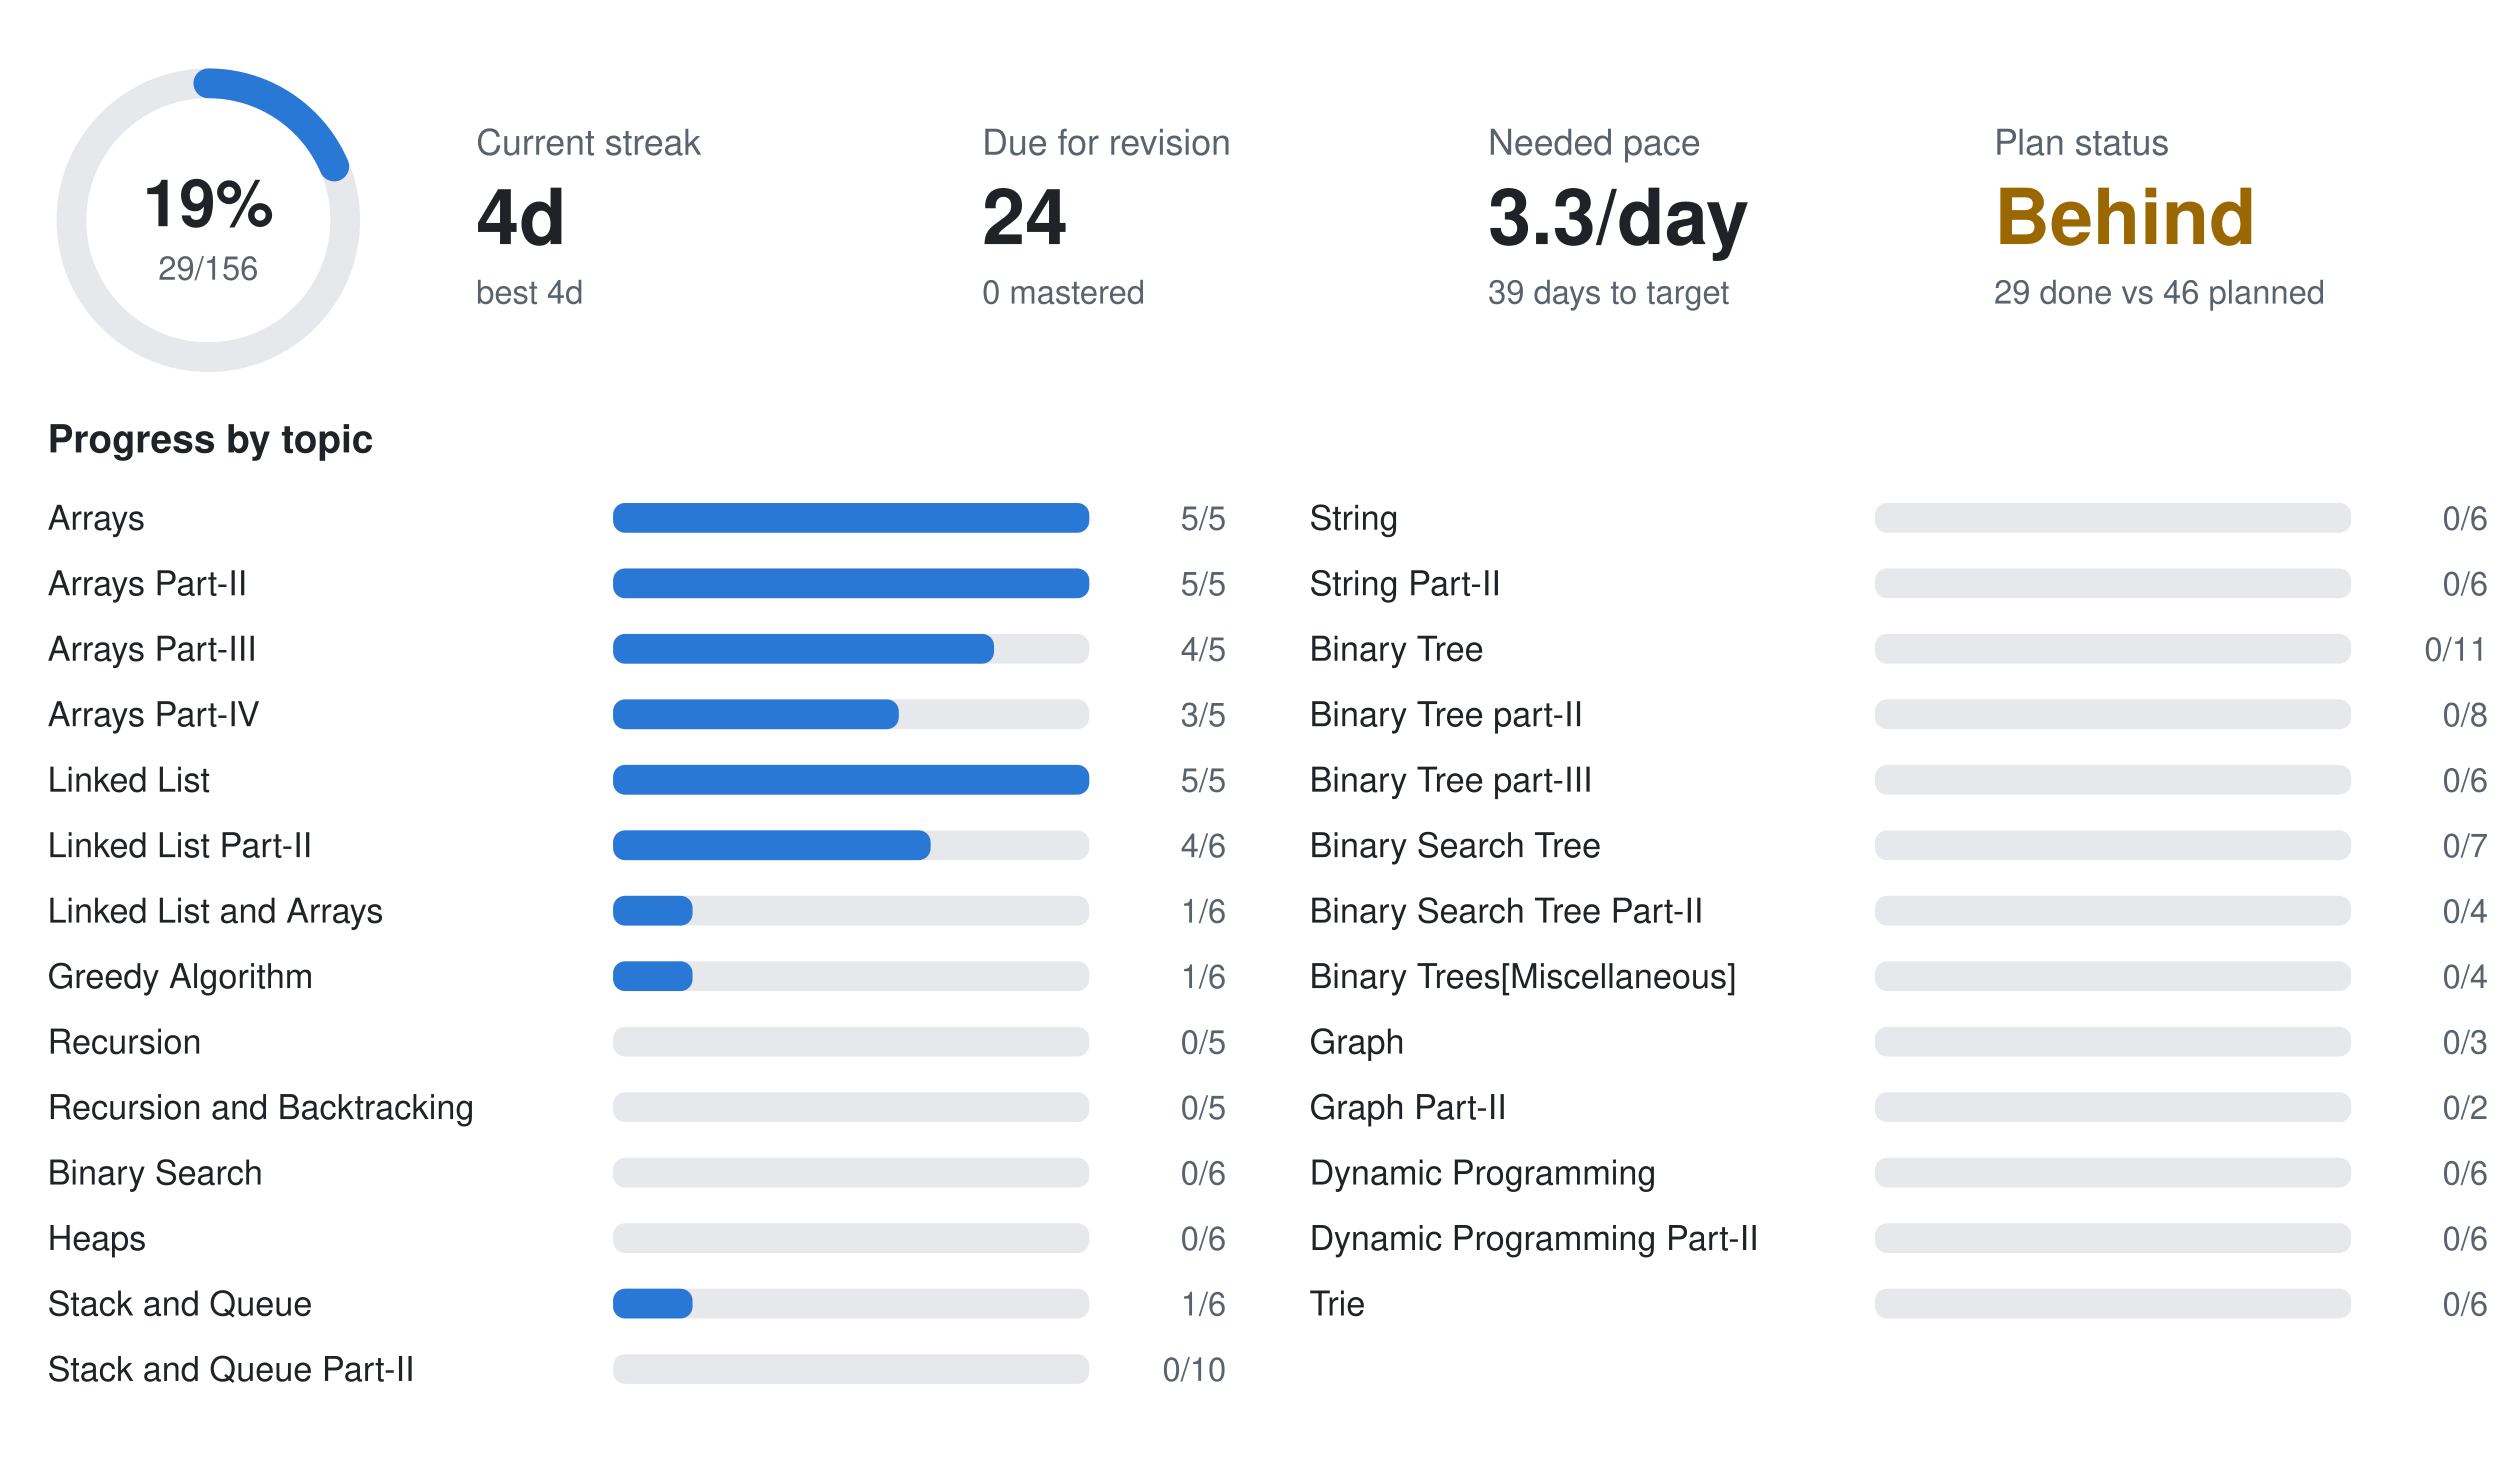
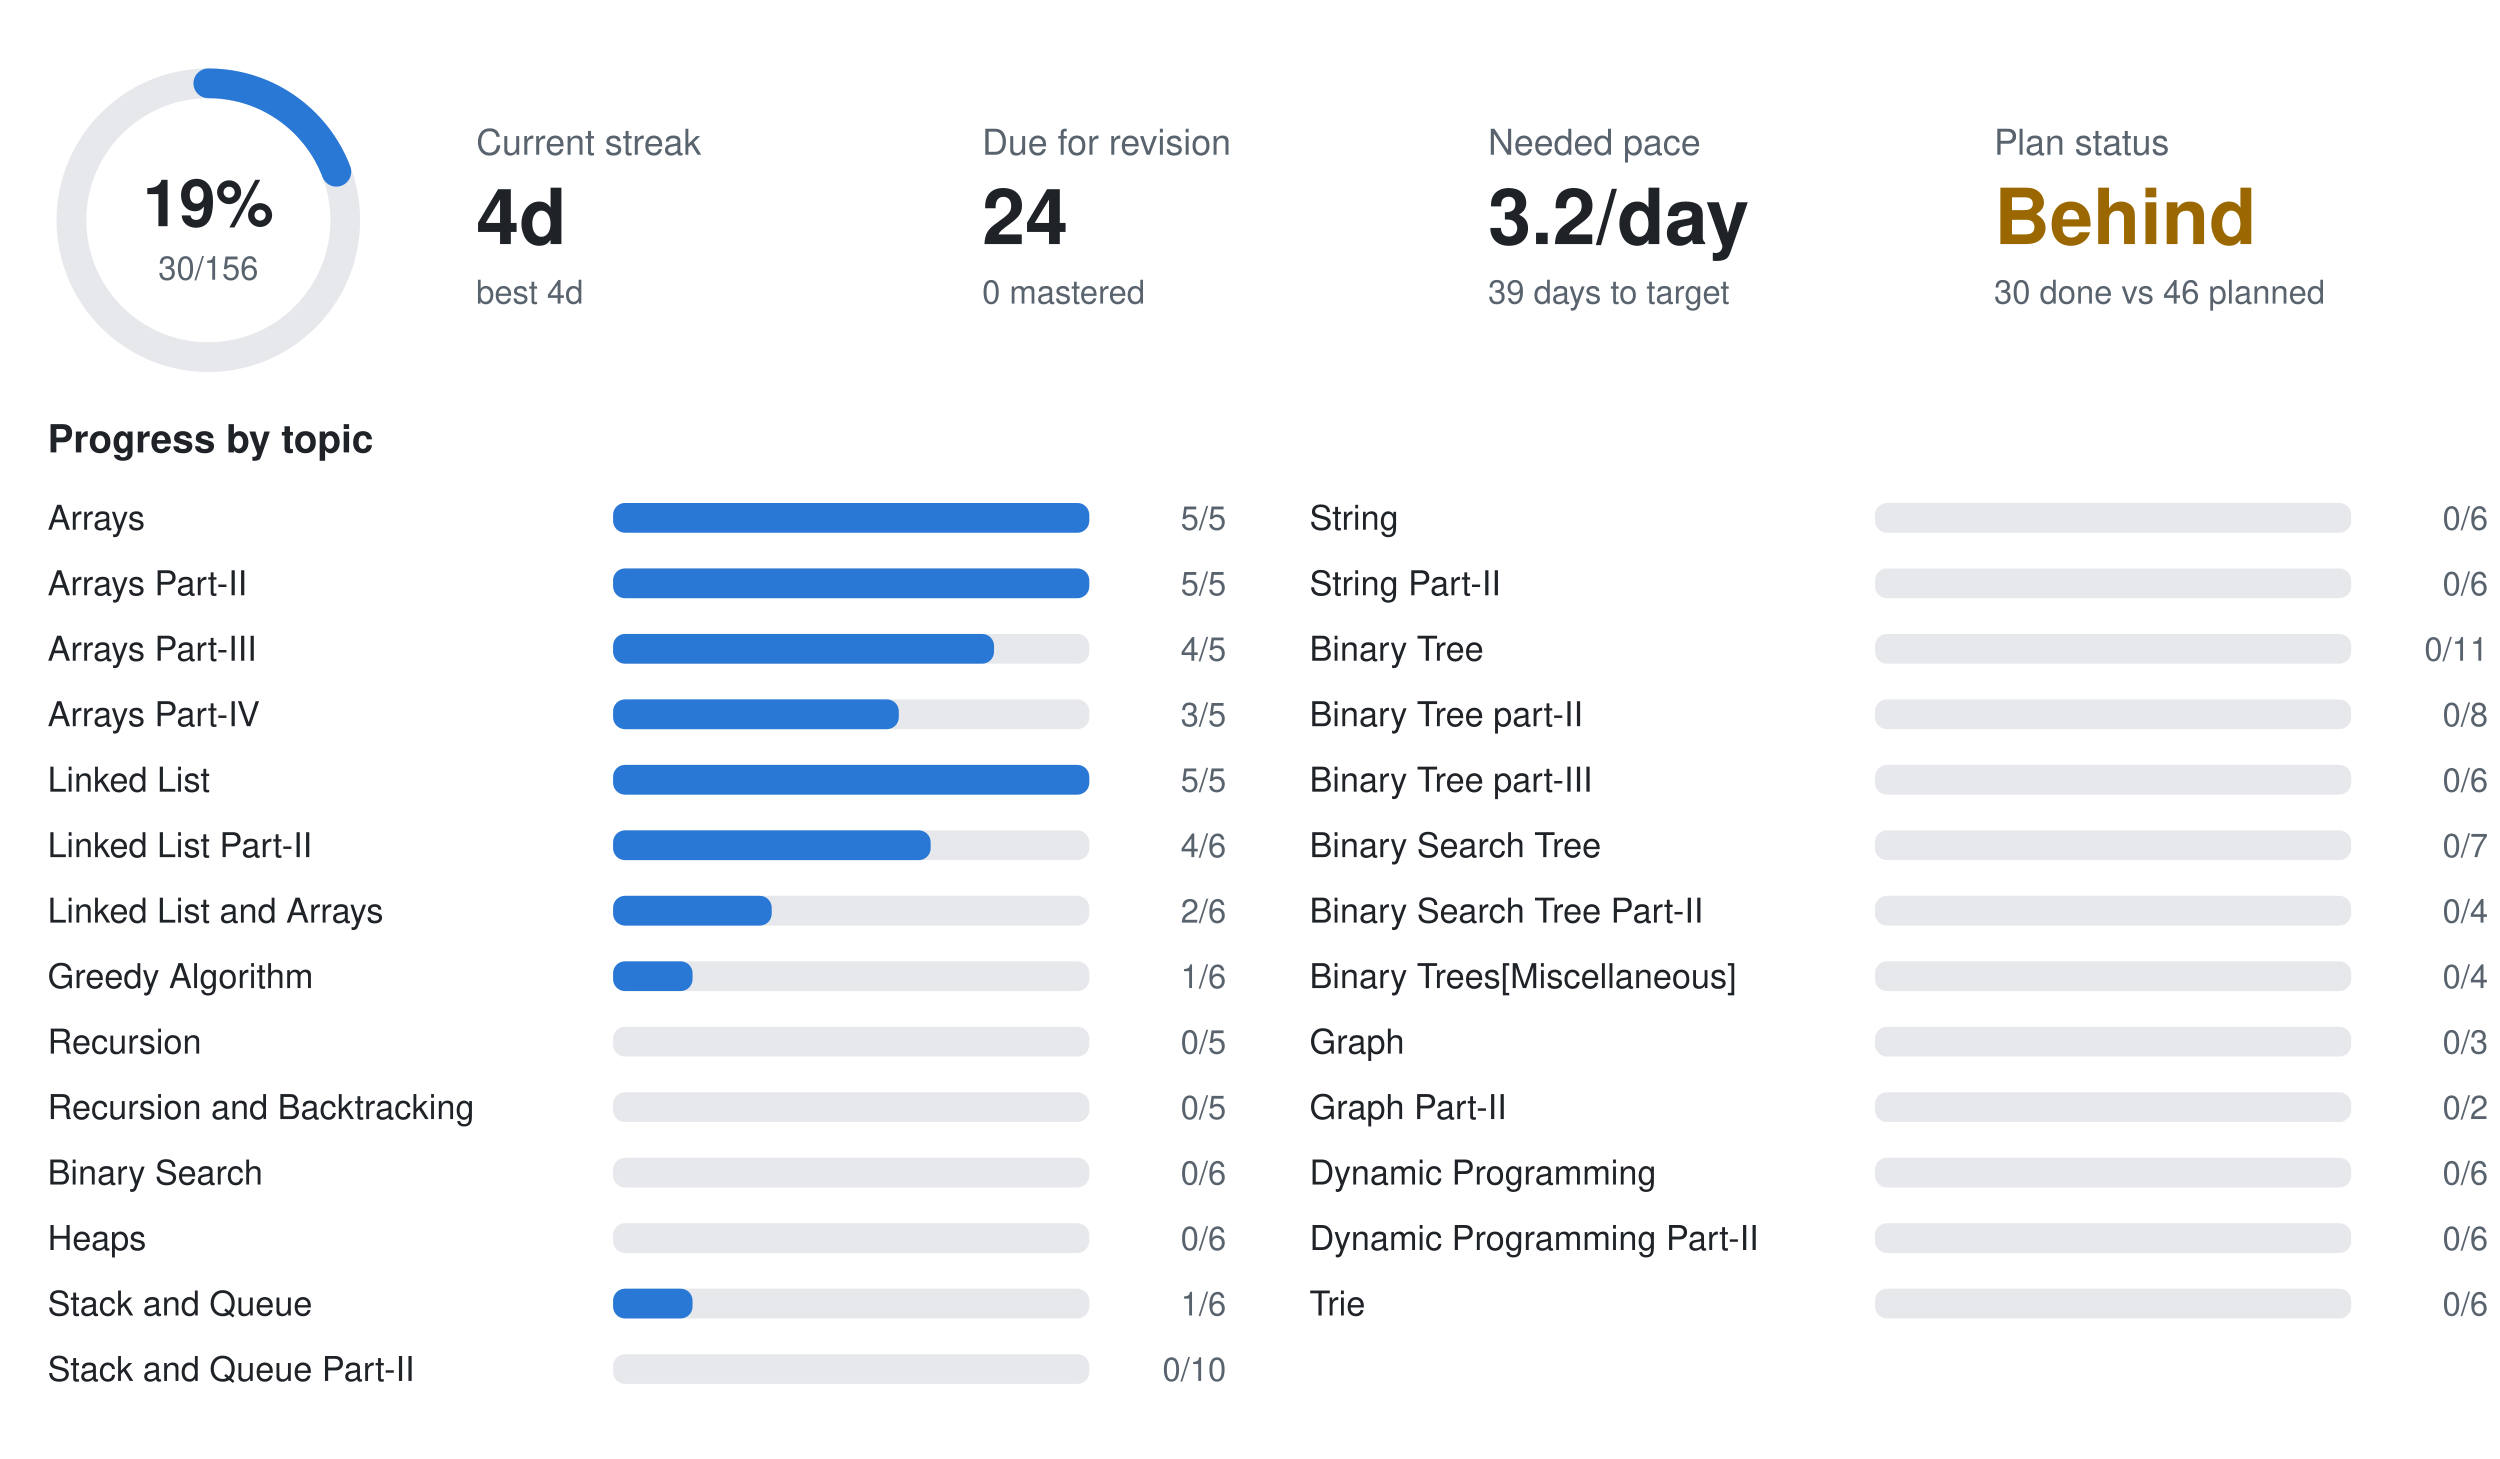
<svg xmlns="http://www.w3.org/2000/svg" width="840" height="490" viewBox="0 0 840 490" font-family="-apple-system,BlinkMacSystemFont,Segoe UI,Helvetica,Arial,sans-serif">
  <circle cx="70" cy="74" r="46" fill="none" stroke="#e6e8eb" stroke-width="10" />
-   <circle cx="70" cy="74" r="46" fill="none" stroke="#2a78d6" stroke-width="10" stroke-linecap="round" stroke-dasharray="53.7 289.0" transform="rotate(-90 70 74)" />
+   <circle cx="70" cy="74" r="46" fill="none" stroke="#2a78d6" stroke-width="10" stroke-linecap="round" stroke-dasharray="55.6 289.0" transform="rotate(-90 70 74)" />
  <text x="70" y="76" text-anchor="middle" font-size="22" font-weight="700" fill="#1f2328">19%</text>
-   <text x="70" y="94" text-anchor="middle" font-size="11" fill="#59636e">29/156</text>
+   <text x="70" y="94" text-anchor="middle" font-size="11" fill="#59636e">30/156</text>
  <text x="160" y="52" font-size="12" fill="#59636e">Current streak</text>
  <text x="160" y="82" font-size="26" font-weight="700" fill="#1f2328">4d</text>
  <text x="160" y="102" font-size="11" fill="#59636e">best 4d</text>
  <text x="330" y="52" font-size="12" fill="#59636e">Due for revision</text>
  <text x="330" y="82" font-size="26" font-weight="700" fill="#1f2328">24</text>
  <text x="330" y="102" font-size="11" fill="#59636e">0 mastered</text>
  <text x="500" y="52" font-size="12" fill="#59636e">Needed pace</text>
-   <text x="500" y="82" font-size="26" font-weight="700" fill="#1f2328">3.3/day</text>
+   <text x="500" y="82" font-size="26" font-weight="700" fill="#1f2328">3.2/day</text>
  <text x="500" y="102" font-size="11" fill="#59636e">39 days to target</text>
  <text x="670" y="52" font-size="12" fill="#59636e">Plan status</text>
  <text x="670" y="82" font-size="26" font-weight="700" fill="#9a6700">Behind</text>
-   <text x="670" y="102" font-size="11" fill="#59636e">29 done vs 46 planned</text>
+   <text x="670" y="102" font-size="11" fill="#59636e">30 done vs 46 planned</text>
  <text x="16" y="152" font-size="13" font-weight="600" fill="#1f2328">Progress by topic</text>
  <text x="16" y="178" font-size="11.5" fill="#1f2328">Arrays</text>
  <rect x="206" y="169" width="160" height="10" rx="4" fill="#e6e8eb" />
  <rect x="206" y="169" width="160.0" height="10" rx="4" fill="#2a78d6" />
  <text x="412" y="178" text-anchor="end" font-size="11" fill="#59636e">5/5</text>
  <text x="16" y="200" font-size="11.5" fill="#1f2328">Arrays Part-II</text>
  <rect x="206" y="191" width="160" height="10" rx="4" fill="#e6e8eb" />
  <rect x="206" y="191" width="160.0" height="10" rx="4" fill="#2a78d6" />
  <text x="412" y="200" text-anchor="end" font-size="11" fill="#59636e">5/5</text>
  <text x="16" y="222" font-size="11.5" fill="#1f2328">Arrays Part-III</text>
  <rect x="206" y="213" width="160" height="10" rx="4" fill="#e6e8eb" />
  <rect x="206" y="213" width="128.0" height="10" rx="4" fill="#2a78d6" />
  <text x="412" y="222" text-anchor="end" font-size="11" fill="#59636e">4/5</text>
  <text x="16" y="244" font-size="11.5" fill="#1f2328">Arrays Part-IV</text>
  <rect x="206" y="235" width="160" height="10" rx="4" fill="#e6e8eb" />
  <rect x="206" y="235" width="96.0" height="10" rx="4" fill="#2a78d6" />
  <text x="412" y="244" text-anchor="end" font-size="11" fill="#59636e">3/5</text>
  <text x="16" y="266" font-size="11.5" fill="#1f2328">Linked List</text>
  <rect x="206" y="257" width="160" height="10" rx="4" fill="#e6e8eb" />
  <rect x="206" y="257" width="160.0" height="10" rx="4" fill="#2a78d6" />
  <text x="412" y="266" text-anchor="end" font-size="11" fill="#59636e">5/5</text>
  <text x="16" y="288" font-size="11.5" fill="#1f2328">Linked List Part-II</text>
  <rect x="206" y="279" width="160" height="10" rx="4" fill="#e6e8eb" />
  <rect x="206" y="279" width="106.7" height="10" rx="4" fill="#2a78d6" />
  <text x="412" y="288" text-anchor="end" font-size="11" fill="#59636e">4/6</text>
  <text x="16" y="310" font-size="11.5" fill="#1f2328">Linked List and Arrays</text>
  <rect x="206" y="301" width="160" height="10" rx="4" fill="#e6e8eb" />
-   <rect x="206" y="301" width="26.7" height="10" rx="4" fill="#2a78d6" />
-   <text x="412" y="310" text-anchor="end" font-size="11" fill="#59636e">1/6</text>
+   <rect x="206" y="301" width="53.3" height="10" rx="4" fill="#2a78d6" />
+   <text x="412" y="310" text-anchor="end" font-size="11" fill="#59636e">2/6</text>
  <text x="16" y="332" font-size="11.5" fill="#1f2328">Greedy Algorithm</text>
  <rect x="206" y="323" width="160" height="10" rx="4" fill="#e6e8eb" />
  <rect x="206" y="323" width="26.7" height="10" rx="4" fill="#2a78d6" />
  <text x="412" y="332" text-anchor="end" font-size="11" fill="#59636e">1/6</text>
  <text x="16" y="354" font-size="11.5" fill="#1f2328">Recursion</text>
  <rect x="206" y="345" width="160" height="10" rx="4" fill="#e6e8eb" />
  <text x="412" y="354" text-anchor="end" font-size="11" fill="#59636e">0/5</text>
  <text x="16" y="376" font-size="11.5" fill="#1f2328">Recursion and Backtracking</text>
  <rect x="206" y="367" width="160" height="10" rx="4" fill="#e6e8eb" />
  <text x="412" y="376" text-anchor="end" font-size="11" fill="#59636e">0/5</text>
  <text x="16" y="398" font-size="11.5" fill="#1f2328">Binary Search</text>
  <rect x="206" y="389" width="160" height="10" rx="4" fill="#e6e8eb" />
  <text x="412" y="398" text-anchor="end" font-size="11" fill="#59636e">0/6</text>
  <text x="16" y="420" font-size="11.5" fill="#1f2328">Heaps</text>
  <rect x="206" y="411" width="160" height="10" rx="4" fill="#e6e8eb" />
  <text x="412" y="420" text-anchor="end" font-size="11" fill="#59636e">0/6</text>
  <text x="16" y="442" font-size="11.5" fill="#1f2328">Stack and Queue</text>
  <rect x="206" y="433" width="160" height="10" rx="4" fill="#e6e8eb" />
  <rect x="206" y="433" width="26.7" height="10" rx="4" fill="#2a78d6" />
  <text x="412" y="442" text-anchor="end" font-size="11" fill="#59636e">1/6</text>
  <text x="16" y="464" font-size="11.5" fill="#1f2328">Stack and Queue Part-II</text>
  <rect x="206" y="455" width="160" height="10" rx="4" fill="#e6e8eb" />
  <text x="412" y="464" text-anchor="end" font-size="11" fill="#59636e">0/10</text>
  <text x="440" y="178" font-size="11.5" fill="#1f2328">String</text>
  <rect x="630" y="169" width="160" height="10" rx="4" fill="#e6e8eb" />
  <text x="836" y="178" text-anchor="end" font-size="11" fill="#59636e">0/6</text>
  <text x="440" y="200" font-size="11.5" fill="#1f2328">String Part-II</text>
  <rect x="630" y="191" width="160" height="10" rx="4" fill="#e6e8eb" />
  <text x="836" y="200" text-anchor="end" font-size="11" fill="#59636e">0/6</text>
  <text x="440" y="222" font-size="11.5" fill="#1f2328">Binary Tree</text>
  <rect x="630" y="213" width="160" height="10" rx="4" fill="#e6e8eb" />
  <text x="836" y="222" text-anchor="end" font-size="11" fill="#59636e">0/11</text>
  <text x="440" y="244" font-size="11.5" fill="#1f2328">Binary Tree part-II</text>
  <rect x="630" y="235" width="160" height="10" rx="4" fill="#e6e8eb" />
  <text x="836" y="244" text-anchor="end" font-size="11" fill="#59636e">0/8</text>
  <text x="440" y="266" font-size="11.5" fill="#1f2328">Binary Tree part-III</text>
  <rect x="630" y="257" width="160" height="10" rx="4" fill="#e6e8eb" />
  <text x="836" y="266" text-anchor="end" font-size="11" fill="#59636e">0/6</text>
  <text x="440" y="288" font-size="11.5" fill="#1f2328">Binary Search Tree</text>
  <rect x="630" y="279" width="160" height="10" rx="4" fill="#e6e8eb" />
  <text x="836" y="288" text-anchor="end" font-size="11" fill="#59636e">0/7</text>
  <text x="440" y="310" font-size="11.5" fill="#1f2328">Binary Search Tree Part-II</text>
  <rect x="630" y="301" width="160" height="10" rx="4" fill="#e6e8eb" />
  <text x="836" y="310" text-anchor="end" font-size="11" fill="#59636e">0/4</text>
  <text x="440" y="332" font-size="11.5" fill="#1f2328">Binary Trees[Miscellaneous]</text>
  <rect x="630" y="323" width="160" height="10" rx="4" fill="#e6e8eb" />
  <text x="836" y="332" text-anchor="end" font-size="11" fill="#59636e">0/4</text>
  <text x="440" y="354" font-size="11.5" fill="#1f2328">Graph</text>
  <rect x="630" y="345" width="160" height="10" rx="4" fill="#e6e8eb" />
  <text x="836" y="354" text-anchor="end" font-size="11" fill="#59636e">0/3</text>
  <text x="440" y="376" font-size="11.5" fill="#1f2328">Graph Part-II</text>
  <rect x="630" y="367" width="160" height="10" rx="4" fill="#e6e8eb" />
  <text x="836" y="376" text-anchor="end" font-size="11" fill="#59636e">0/2</text>
  <text x="440" y="398" font-size="11.5" fill="#1f2328">Dynamic Programming</text>
  <rect x="630" y="389" width="160" height="10" rx="4" fill="#e6e8eb" />
  <text x="836" y="398" text-anchor="end" font-size="11" fill="#59636e">0/6</text>
  <text x="440" y="420" font-size="11.5" fill="#1f2328">Dynamic Programming Part-II</text>
  <rect x="630" y="411" width="160" height="10" rx="4" fill="#e6e8eb" />
  <text x="836" y="420" text-anchor="end" font-size="11" fill="#59636e">0/6</text>
  <text x="440" y="442" font-size="11.5" fill="#1f2328">Trie</text>
  <rect x="630" y="433" width="160" height="10" rx="4" fill="#e6e8eb" />
  <text x="836" y="442" text-anchor="end" font-size="11" fill="#59636e">0/6</text>
</svg>
